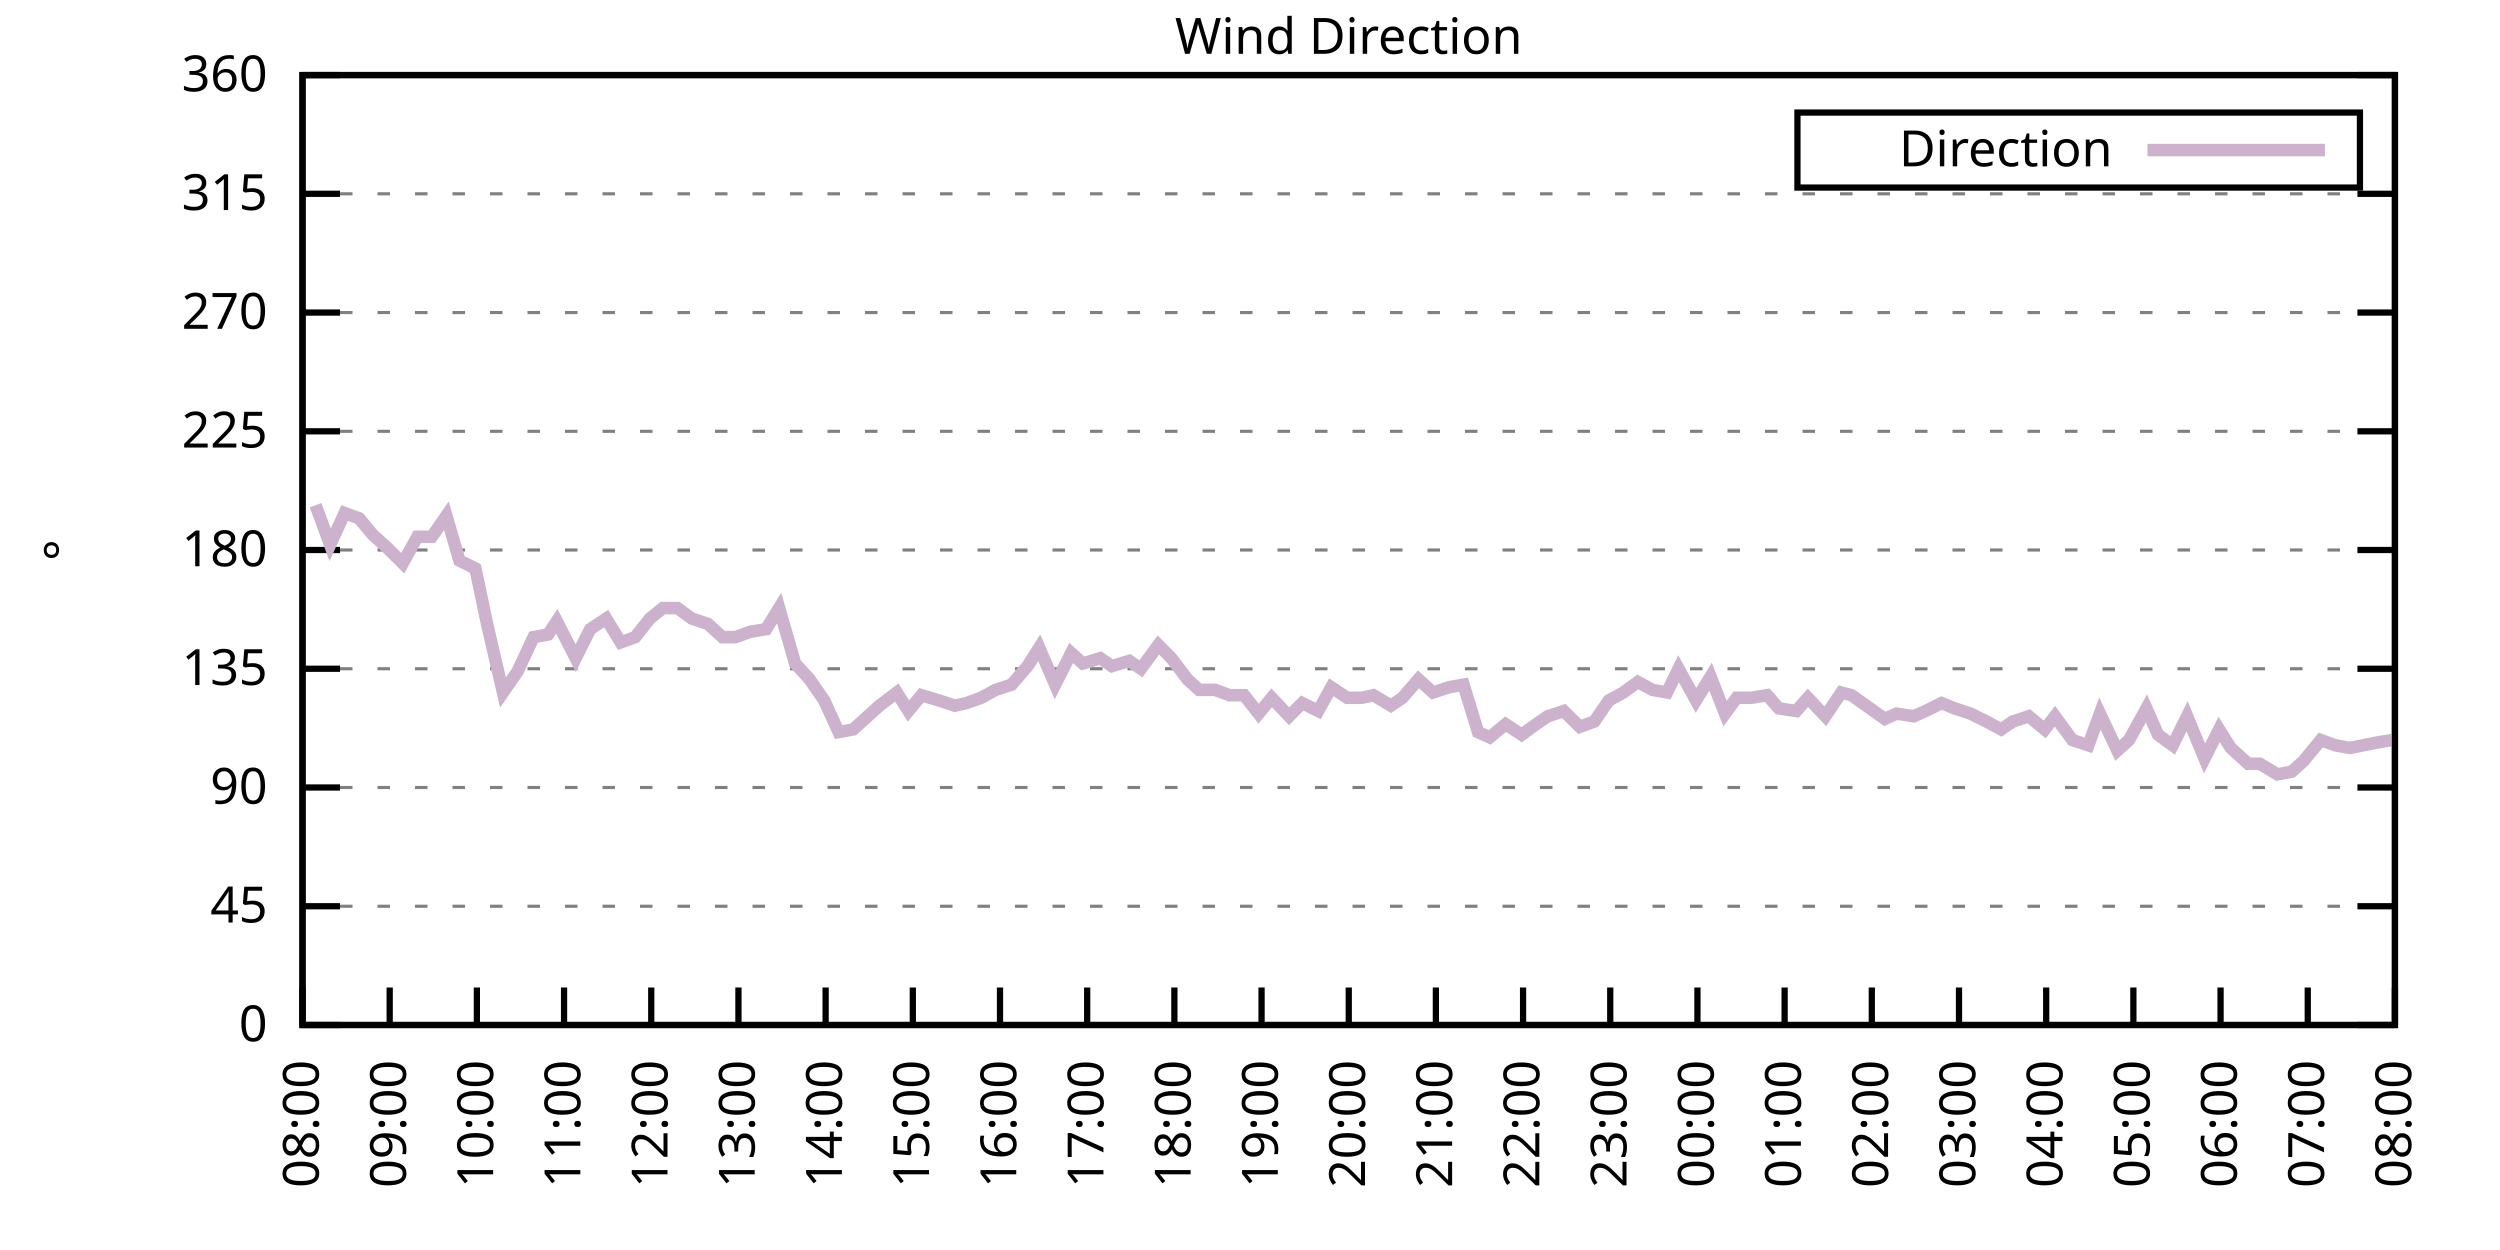
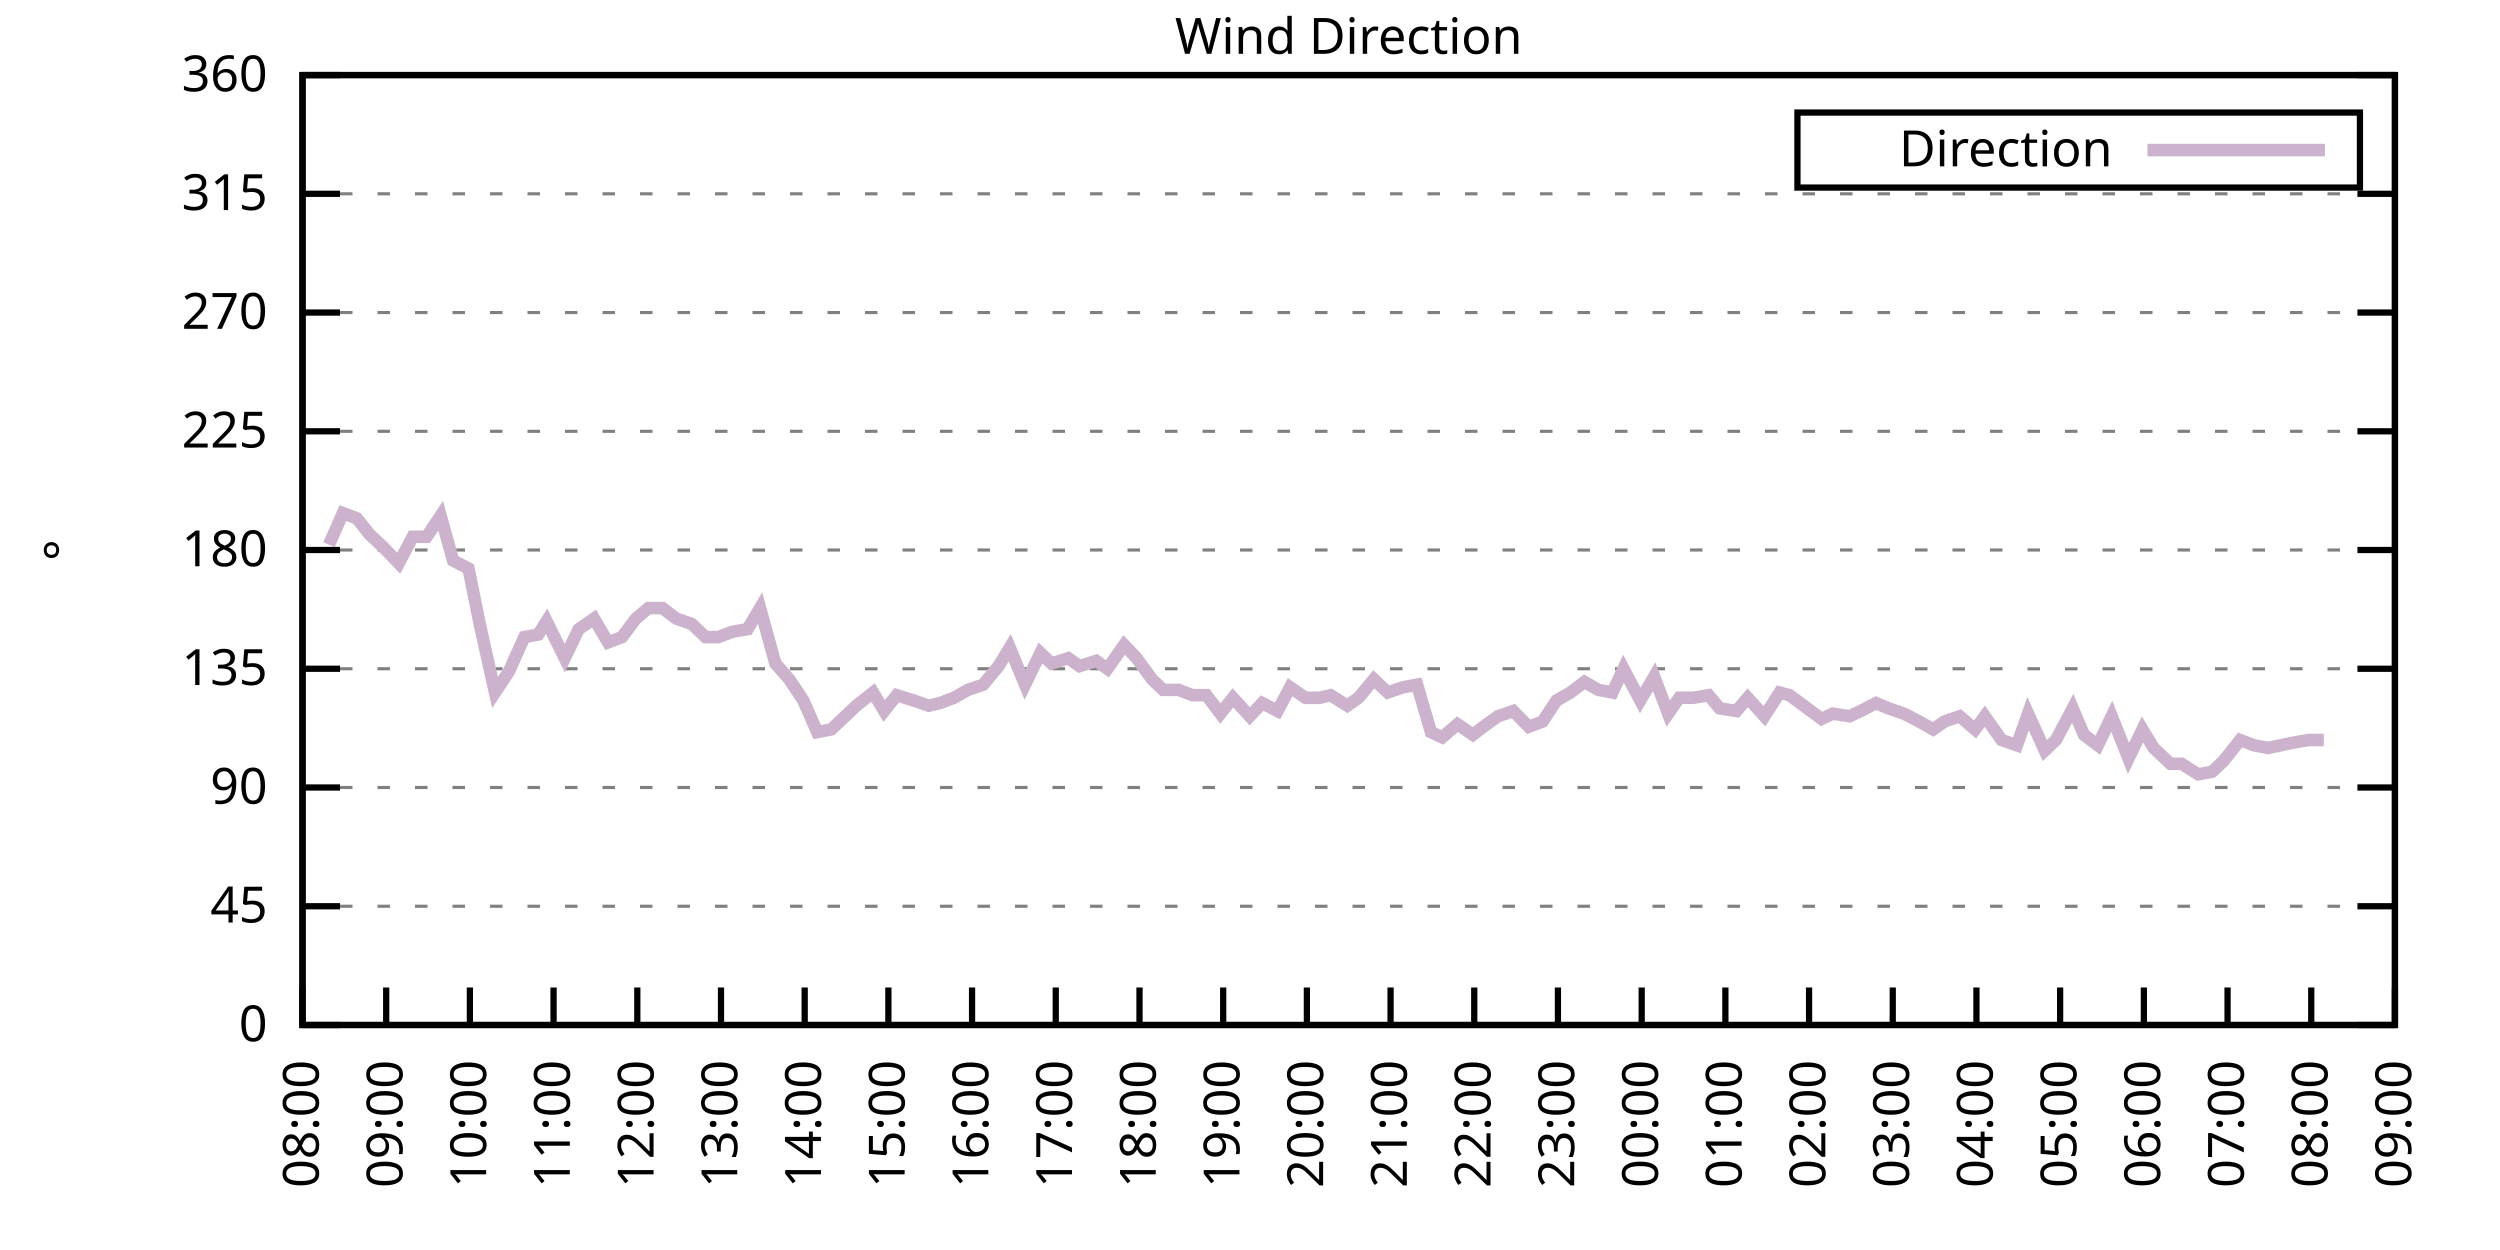
<svg xmlns="http://www.w3.org/2000/svg" xmlns:xlink="http://www.w3.org/1999/xlink" width="400" height="200" viewBox="0 0 400 200">
  <g id="gnuplot_canvas">
    <rect x="0" y="0" width="400" height="200" fill="none" />
    <defs>
      <circle id="gpDot" r="0.5" stroke-width="0.5" stroke="currentColor" />
      <path id="gpPt0" stroke-width="0.333" stroke="currentColor" d="M-1,0 h2 M0,-1 v2" />
      <path id="gpPt1" stroke-width="0.333" stroke="currentColor" d="M-1,-1 L1,1 M1,-1 L-1,1" />
      <path id="gpPt2" stroke-width="0.333" stroke="currentColor" d="M-1,0 L1,0 M0,-1 L0,1 M-1,-1 L1,1 M-1,1 L1,-1" />
      <rect id="gpPt3" stroke-width="0.333" stroke="currentColor" x="-1" y="-1" width="2" height="2" />
      <rect id="gpPt4" stroke-width="0.333" stroke="currentColor" fill="currentColor" x="-1" y="-1" width="2" height="2" />
      <circle id="gpPt5" stroke-width="0.333" stroke="currentColor" cx="0" cy="0" r="1" />
      <use xlink:href="#gpPt5" id="gpPt6" fill="currentColor" stroke="none" />
      <path id="gpPt7" stroke-width="0.333" stroke="currentColor" d="M0,-1.33 L-1.33,0.67 L1.33,0.67 z" />
      <use xlink:href="#gpPt7" id="gpPt8" fill="currentColor" stroke="none" />
      <use xlink:href="#gpPt7" id="gpPt9" stroke="currentColor" transform="rotate(180)" />
      <use xlink:href="#gpPt9" id="gpPt10" fill="currentColor" stroke="none" />
      <use xlink:href="#gpPt3" id="gpPt11" stroke="currentColor" transform="rotate(45)" />
      <use xlink:href="#gpPt11" id="gpPt12" fill="currentColor" stroke="none" />
      <path id="gpPt13" stroke-width="0.333" stroke="currentColor" d="M0,1.330 L1.265,0.411 L0.782,-1.067 L-0.782,-1.076 L-1.265,0.411 z" />
      <use xlink:href="#gpPt13" id="gpPt14" fill="currentColor" stroke="none" />
      <filter id="textbox" filterUnits="objectBoundingBox" x="0" y="0" height="1" width="1">
        <feFlood flood-color="white" flood-opacity="1" result="bgnd" />
        <feComposite in="SourceGraphic" in2="bgnd" operator="atop" />
      </filter>
      <filter id="greybox" filterUnits="objectBoundingBox" x="0" y="0" height="1" width="1">
        <feFlood flood-color="lightgrey" flood-opacity="1" result="grey" />
        <feComposite in="SourceGraphic" in2="grey" operator="atop" />
      </filter>
    </defs>
    <g fill="none" color="white" stroke="currentColor" stroke-width="1.00" stroke-linecap="butt" stroke-linejoin="miter">
</g>
    <g fill="none" color="black" stroke="currentColor" stroke-width="1.00" stroke-linecap="butt" stroke-linejoin="miter">
      <g stroke="none" shape-rendering="crispEdges">
        <polygon fill="rgb(255, 255, 255)" points="48.40,164.00 383.18,164.00 383.18,12.02 48.40,12.02 " />
      </g>
    </g>
    <g fill="none" color="black" stroke="currentColor" stroke-width="1.00" stroke-linecap="butt" stroke-linejoin="miter">
</g>
    <g fill="none" color="black" stroke="black" stroke-width="0.50" stroke-linecap="butt" stroke-linejoin="miter">
</g>
    <g fill="none" color="gray" stroke="currentColor" stroke-width="0.50" stroke-linecap="butt" stroke-linejoin="miter">
      <path stroke="gray" stroke-dasharray="2,4" class="gridline" d="M48.40,164.00 L383.19,164.00  " />
    </g>
    <g fill="none" color="gray" stroke="gray" stroke-width="1.00" stroke-linecap="butt" stroke-linejoin="miter">
</g>
    <g fill="none" color="black" stroke="currentColor" stroke-width="1.00" stroke-linecap="butt" stroke-linejoin="miter">
      <path stroke="black" d="M48.40,164.00 L54.40,164.00 M383.19,164.00 L377.19,164.00  " />
      <g transform="translate(42.80,166.60)" stroke="none" fill="black" font-family="Sans" font-size="8.00" text-anchor="end">
        <text>
          <tspan font-family="Sans"> 0</tspan>
        </text>
      </g>
    </g>
    <g fill="none" color="black" stroke="currentColor" stroke-width="1.00" stroke-linecap="butt" stroke-linejoin="miter">
</g>
    <g fill="none" color="black" stroke="black" stroke-width="0.50" stroke-linecap="butt" stroke-linejoin="miter">
</g>
    <g fill="none" color="gray" stroke="currentColor" stroke-width="0.50" stroke-linecap="butt" stroke-linejoin="miter">
      <path stroke="gray" stroke-dasharray="2,4" class="gridline" d="M48.40,145.00 L383.19,145.00  " />
    </g>
    <g fill="none" color="gray" stroke="gray" stroke-width="1.00" stroke-linecap="butt" stroke-linejoin="miter">
</g>
    <g fill="none" color="black" stroke="currentColor" stroke-width="1.00" stroke-linecap="butt" stroke-linejoin="miter">
      <path stroke="black" d="M48.40,145.00 L54.40,145.00 M383.19,145.00 L377.19,145.00  " />
      <g transform="translate(42.80,147.60)" stroke="none" fill="black" font-family="Sans" font-size="8.00" text-anchor="end">
        <text>
          <tspan font-family="Sans"> 45</tspan>
        </text>
      </g>
    </g>
    <g fill="none" color="black" stroke="currentColor" stroke-width="1.00" stroke-linecap="butt" stroke-linejoin="miter">
</g>
    <g fill="none" color="black" stroke="black" stroke-width="0.50" stroke-linecap="butt" stroke-linejoin="miter">
</g>
    <g fill="none" color="gray" stroke="currentColor" stroke-width="0.50" stroke-linecap="butt" stroke-linejoin="miter">
      <path stroke="gray" stroke-dasharray="2,4" class="gridline" d="M48.40,126.00 L383.19,126.00  " />
    </g>
    <g fill="none" color="gray" stroke="gray" stroke-width="1.00" stroke-linecap="butt" stroke-linejoin="miter">
</g>
    <g fill="none" color="black" stroke="currentColor" stroke-width="1.00" stroke-linecap="butt" stroke-linejoin="miter">
      <path stroke="black" d="M48.40,126.00 L54.40,126.00 M383.19,126.00 L377.19,126.00  " />
      <g transform="translate(42.80,128.60)" stroke="none" fill="black" font-family="Sans" font-size="8.00" text-anchor="end">
        <text>
          <tspan font-family="Sans"> 90</tspan>
        </text>
      </g>
    </g>
    <g fill="none" color="black" stroke="currentColor" stroke-width="1.00" stroke-linecap="butt" stroke-linejoin="miter">
</g>
    <g fill="none" color="black" stroke="black" stroke-width="0.50" stroke-linecap="butt" stroke-linejoin="miter">
</g>
    <g fill="none" color="gray" stroke="currentColor" stroke-width="0.50" stroke-linecap="butt" stroke-linejoin="miter">
      <path stroke="gray" stroke-dasharray="2,4" class="gridline" d="M48.40,107.00 L383.19,107.00  " />
    </g>
    <g fill="none" color="gray" stroke="gray" stroke-width="1.00" stroke-linecap="butt" stroke-linejoin="miter">
</g>
    <g fill="none" color="black" stroke="currentColor" stroke-width="1.00" stroke-linecap="butt" stroke-linejoin="miter">
      <path stroke="black" d="M48.40,107.00 L54.40,107.00 M383.19,107.00 L377.19,107.00  " />
      <g transform="translate(42.80,109.60)" stroke="none" fill="black" font-family="Sans" font-size="8.00" text-anchor="end">
        <text>
          <tspan font-family="Sans"> 135</tspan>
        </text>
      </g>
    </g>
    <g fill="none" color="black" stroke="currentColor" stroke-width="1.00" stroke-linecap="butt" stroke-linejoin="miter">
</g>
    <g fill="none" color="black" stroke="black" stroke-width="0.50" stroke-linecap="butt" stroke-linejoin="miter">
</g>
    <g fill="none" color="gray" stroke="currentColor" stroke-width="0.50" stroke-linecap="butt" stroke-linejoin="miter">
      <path stroke="gray" stroke-dasharray="2,4" class="gridline" d="M48.40,88.00 L383.19,88.00  " />
    </g>
    <g fill="none" color="gray" stroke="gray" stroke-width="1.00" stroke-linecap="butt" stroke-linejoin="miter">
</g>
    <g fill="none" color="black" stroke="currentColor" stroke-width="1.00" stroke-linecap="butt" stroke-linejoin="miter">
      <path stroke="black" d="M48.40,88.00 L54.40,88.00 M383.19,88.00 L377.19,88.00  " />
      <g transform="translate(42.80,90.60)" stroke="none" fill="black" font-family="Sans" font-size="8.00" text-anchor="end">
        <text>
          <tspan font-family="Sans"> 180</tspan>
        </text>
      </g>
    </g>
    <g fill="none" color="black" stroke="currentColor" stroke-width="1.00" stroke-linecap="butt" stroke-linejoin="miter">
</g>
    <g fill="none" color="black" stroke="black" stroke-width="0.50" stroke-linecap="butt" stroke-linejoin="miter">
</g>
    <g fill="none" color="gray" stroke="currentColor" stroke-width="0.50" stroke-linecap="butt" stroke-linejoin="miter">
      <path stroke="gray" stroke-dasharray="2,4" class="gridline" d="M48.40,69.01 L383.19,69.01  " />
    </g>
    <g fill="none" color="gray" stroke="gray" stroke-width="1.00" stroke-linecap="butt" stroke-linejoin="miter">
</g>
    <g fill="none" color="black" stroke="currentColor" stroke-width="1.00" stroke-linecap="butt" stroke-linejoin="miter">
      <path stroke="black" d="M48.40,69.01 L54.40,69.01 M383.19,69.01 L377.19,69.01  " />
      <g transform="translate(42.80,71.61)" stroke="none" fill="black" font-family="Sans" font-size="8.00" text-anchor="end">
        <text>
          <tspan font-family="Sans"> 225</tspan>
        </text>
      </g>
    </g>
    <g fill="none" color="black" stroke="currentColor" stroke-width="1.00" stroke-linecap="butt" stroke-linejoin="miter">
</g>
    <g fill="none" color="black" stroke="black" stroke-width="0.50" stroke-linecap="butt" stroke-linejoin="miter">
</g>
    <g fill="none" color="gray" stroke="currentColor" stroke-width="0.50" stroke-linecap="butt" stroke-linejoin="miter">
      <path stroke="gray" stroke-dasharray="2,4" class="gridline" d="M48.40,50.01 L383.19,50.01  " />
    </g>
    <g fill="none" color="gray" stroke="gray" stroke-width="1.00" stroke-linecap="butt" stroke-linejoin="miter">
</g>
    <g fill="none" color="black" stroke="currentColor" stroke-width="1.00" stroke-linecap="butt" stroke-linejoin="miter">
      <path stroke="black" d="M48.40,50.01 L54.40,50.01 M383.19,50.01 L377.19,50.01  " />
      <g transform="translate(42.80,52.61)" stroke="none" fill="black" font-family="Sans" font-size="8.00" text-anchor="end">
        <text>
          <tspan font-family="Sans"> 270</tspan>
        </text>
      </g>
    </g>
    <g fill="none" color="black" stroke="currentColor" stroke-width="1.00" stroke-linecap="butt" stroke-linejoin="miter">
</g>
    <g fill="none" color="black" stroke="black" stroke-width="0.50" stroke-linecap="butt" stroke-linejoin="miter">
</g>
    <g fill="none" color="gray" stroke="currentColor" stroke-width="0.50" stroke-linecap="butt" stroke-linejoin="miter">
      <path stroke="gray" stroke-dasharray="2,4" class="gridline" d="M48.40,31.01 L383.19,31.01  " />
    </g>
    <g fill="none" color="gray" stroke="gray" stroke-width="1.00" stroke-linecap="butt" stroke-linejoin="miter">
</g>
    <g fill="none" color="black" stroke="currentColor" stroke-width="1.00" stroke-linecap="butt" stroke-linejoin="miter">
      <path stroke="black" d="M48.40,31.01 L54.40,31.01 M383.19,31.01 L377.19,31.01  " />
      <g transform="translate(42.80,33.61)" stroke="none" fill="black" font-family="Sans" font-size="8.00" text-anchor="end">
        <text>
          <tspan font-family="Sans"> 315</tspan>
        </text>
      </g>
    </g>
    <g fill="none" color="black" stroke="currentColor" stroke-width="1.00" stroke-linecap="butt" stroke-linejoin="miter">
</g>
    <g fill="none" color="black" stroke="black" stroke-width="0.50" stroke-linecap="butt" stroke-linejoin="miter">
</g>
    <g fill="none" color="gray" stroke="currentColor" stroke-width="0.50" stroke-linecap="butt" stroke-linejoin="miter">
      <path stroke="gray" stroke-dasharray="2,4" class="gridline" d="M48.40,12.01 L383.19,12.01  " />
    </g>
    <g fill="none" color="gray" stroke="gray" stroke-width="1.00" stroke-linecap="butt" stroke-linejoin="miter">
</g>
    <g fill="none" color="black" stroke="currentColor" stroke-width="1.00" stroke-linecap="butt" stroke-linejoin="miter">
      <path stroke="black" d="M48.40,12.01 L54.40,12.01 M383.19,12.01 L377.19,12.01  " />
      <g transform="translate(42.80,14.61)" stroke="none" fill="black" font-family="Sans" font-size="8.00" text-anchor="end">
        <text>
          <tspan font-family="Sans"> 360</tspan>
        </text>
      </g>
    </g>
    <g fill="none" color="black" stroke="currentColor" stroke-width="1.00" stroke-linecap="butt" stroke-linejoin="miter">
      <path stroke="black" d="M48.40,164.00 L48.40,158.00  " />
      <g transform="translate(51.00,169.60) rotate(270.00)" stroke="none" fill="black" font-family="Sans" font-size="8.00" text-anchor="end">
        <text>
          <tspan font-family="Sans">08:00</tspan>
        </text>
      </g>
    </g>
    <g fill="none" color="black" stroke="currentColor" stroke-width="1.00" stroke-linecap="butt" stroke-linejoin="miter">
-       <path stroke="black" d="M62.35,164.00 L62.35,158.00  " />
-       <g transform="translate(64.95,169.60) rotate(270.00)" stroke="none" fill="black" font-family="Sans" font-size="8.00" text-anchor="end">
+       <path stroke="black" d="M61.79,164.00 L61.79,158.00  " />
+       <g transform="translate(64.39,169.60) rotate(270.00)" stroke="none" fill="black" font-family="Sans" font-size="8.00" text-anchor="end">
        <text>
          <tspan font-family="Sans">09:00</tspan>
        </text>
      </g>
    </g>
    <g fill="none" color="black" stroke="currentColor" stroke-width="1.00" stroke-linecap="butt" stroke-linejoin="miter">
-       <path stroke="black" d="M76.30,164.00 L76.30,158.00  " />
-       <g transform="translate(78.90,169.60) rotate(270.00)" stroke="none" fill="black" font-family="Sans" font-size="8.00" text-anchor="end">
+       <path stroke="black" d="M75.18,164.00 L75.18,158.00  " />
+       <g transform="translate(77.78,169.60) rotate(270.00)" stroke="none" fill="black" font-family="Sans" font-size="8.00" text-anchor="end">
        <text>
          <tspan font-family="Sans">10:00</tspan>
        </text>
      </g>
    </g>
    <g fill="none" color="black" stroke="currentColor" stroke-width="1.00" stroke-linecap="butt" stroke-linejoin="miter">
-       <path stroke="black" d="M90.25,164.00 L90.25,158.00  " />
-       <g transform="translate(92.85,169.60) rotate(270.00)" stroke="none" fill="black" font-family="Sans" font-size="8.00" text-anchor="end">
+       <path stroke="black" d="M88.57,164.00 L88.57,158.00  " />
+       <g transform="translate(91.17,169.60) rotate(270.00)" stroke="none" fill="black" font-family="Sans" font-size="8.00" text-anchor="end">
        <text>
          <tspan font-family="Sans">11:00</tspan>
        </text>
      </g>
    </g>
    <g fill="none" color="black" stroke="currentColor" stroke-width="1.00" stroke-linecap="butt" stroke-linejoin="miter">
-       <path stroke="black" d="M104.20,164.00 L104.20,158.00  " />
-       <g transform="translate(106.80,169.60) rotate(270.00)" stroke="none" fill="black" font-family="Sans" font-size="8.00" text-anchor="end">
+       <path stroke="black" d="M101.97,164.00 L101.97,158.00  " />
+       <g transform="translate(104.57,169.60) rotate(270.00)" stroke="none" fill="black" font-family="Sans" font-size="8.00" text-anchor="end">
        <text>
          <tspan font-family="Sans">12:00</tspan>
        </text>
      </g>
    </g>
    <g fill="none" color="black" stroke="currentColor" stroke-width="1.00" stroke-linecap="butt" stroke-linejoin="miter">
-       <path stroke="black" d="M118.15,164.00 L118.15,158.00  " />
-       <g transform="translate(120.75,169.60) rotate(270.00)" stroke="none" fill="black" font-family="Sans" font-size="8.00" text-anchor="end">
+       <path stroke="black" d="M115.36,164.00 L115.36,158.00  " />
+       <g transform="translate(117.96,169.60) rotate(270.00)" stroke="none" fill="black" font-family="Sans" font-size="8.00" text-anchor="end">
        <text>
          <tspan font-family="Sans">13:00</tspan>
        </text>
      </g>
    </g>
    <g fill="none" color="black" stroke="currentColor" stroke-width="1.00" stroke-linecap="butt" stroke-linejoin="miter">
-       <path stroke="black" d="M132.10,164.00 L132.10,158.00  " />
-       <g transform="translate(134.70,169.60) rotate(270.00)" stroke="none" fill="black" font-family="Sans" font-size="8.00" text-anchor="end">
+       <path stroke="black" d="M128.75,164.00 L128.75,158.00  " />
+       <g transform="translate(131.35,169.60) rotate(270.00)" stroke="none" fill="black" font-family="Sans" font-size="8.00" text-anchor="end">
        <text>
          <tspan font-family="Sans">14:00</tspan>
        </text>
      </g>
    </g>
    <g fill="none" color="black" stroke="currentColor" stroke-width="1.00" stroke-linecap="butt" stroke-linejoin="miter">
-       <path stroke="black" d="M146.05,164.00 L146.05,158.00  " />
-       <g transform="translate(148.65,169.60) rotate(270.00)" stroke="none" fill="black" font-family="Sans" font-size="8.00" text-anchor="end">
+       <path stroke="black" d="M142.14,164.00 L142.14,158.00  " />
+       <g transform="translate(144.74,169.60) rotate(270.00)" stroke="none" fill="black" font-family="Sans" font-size="8.00" text-anchor="end">
        <text>
          <tspan font-family="Sans">15:00</tspan>
        </text>
      </g>
    </g>
    <g fill="none" color="black" stroke="currentColor" stroke-width="1.00" stroke-linecap="butt" stroke-linejoin="miter">
-       <path stroke="black" d="M160.00,164.00 L160.00,158.00  " />
-       <g transform="translate(162.60,169.60) rotate(270.00)" stroke="none" fill="black" font-family="Sans" font-size="8.00" text-anchor="end">
+       <path stroke="black" d="M155.53,164.00 L155.53,158.00  " />
+       <g transform="translate(158.13,169.60) rotate(270.00)" stroke="none" fill="black" font-family="Sans" font-size="8.00" text-anchor="end">
        <text>
          <tspan font-family="Sans">16:00</tspan>
        </text>
      </g>
    </g>
    <g fill="none" color="black" stroke="currentColor" stroke-width="1.00" stroke-linecap="butt" stroke-linejoin="miter">
-       <path stroke="black" d="M173.95,164.00 L173.95,158.00  " />
-       <g transform="translate(176.55,169.60) rotate(270.00)" stroke="none" fill="black" font-family="Sans" font-size="8.00" text-anchor="end">
+       <path stroke="black" d="M168.92,164.00 L168.92,158.00  " />
+       <g transform="translate(171.52,169.60) rotate(270.00)" stroke="none" fill="black" font-family="Sans" font-size="8.00" text-anchor="end">
        <text>
          <tspan font-family="Sans">17:00</tspan>
        </text>
      </g>
    </g>
    <g fill="none" color="black" stroke="currentColor" stroke-width="1.00" stroke-linecap="butt" stroke-linejoin="miter">
-       <path stroke="black" d="M187.90,164.00 L187.90,158.00  " />
-       <g transform="translate(190.50,169.60) rotate(270.00)" stroke="none" fill="black" font-family="Sans" font-size="8.00" text-anchor="end">
+       <path stroke="black" d="M182.32,164.00 L182.32,158.00  " />
+       <g transform="translate(184.92,169.60) rotate(270.00)" stroke="none" fill="black" font-family="Sans" font-size="8.00" text-anchor="end">
        <text>
          <tspan font-family="Sans">18:00</tspan>
        </text>
      </g>
    </g>
    <g fill="none" color="black" stroke="currentColor" stroke-width="1.00" stroke-linecap="butt" stroke-linejoin="miter">
-       <path stroke="black" d="M201.85,164.00 L201.85,158.00  " />
-       <g transform="translate(204.45,169.60) rotate(270.00)" stroke="none" fill="black" font-family="Sans" font-size="8.00" text-anchor="end">
+       <path stroke="black" d="M195.71,164.00 L195.71,158.00  " />
+       <g transform="translate(198.31,169.60) rotate(270.00)" stroke="none" fill="black" font-family="Sans" font-size="8.00" text-anchor="end">
        <text>
          <tspan font-family="Sans">19:00</tspan>
        </text>
      </g>
    </g>
    <g fill="none" color="black" stroke="currentColor" stroke-width="1.00" stroke-linecap="butt" stroke-linejoin="miter">
-       <path stroke="black" d="M215.80,164.00 L215.80,158.00  " />
-       <g transform="translate(218.40,169.60) rotate(270.00)" stroke="none" fill="black" font-family="Sans" font-size="8.00" text-anchor="end">
+       <path stroke="black" d="M209.10,164.00 L209.10,158.00  " />
+       <g transform="translate(211.70,169.60) rotate(270.00)" stroke="none" fill="black" font-family="Sans" font-size="8.00" text-anchor="end">
        <text>
          <tspan font-family="Sans">20:00</tspan>
        </text>
      </g>
    </g>
    <g fill="none" color="black" stroke="currentColor" stroke-width="1.00" stroke-linecap="butt" stroke-linejoin="miter">
-       <path stroke="black" d="M229.74,164.00 L229.74,158.00  " />
-       <g transform="translate(232.34,169.60) rotate(270.00)" stroke="none" fill="black" font-family="Sans" font-size="8.00" text-anchor="end">
+       <path stroke="black" d="M222.49,164.00 L222.49,158.00  " />
+       <g transform="translate(225.09,169.60) rotate(270.00)" stroke="none" fill="black" font-family="Sans" font-size="8.00" text-anchor="end">
        <text>
          <tspan font-family="Sans">21:00</tspan>
        </text>
      </g>
    </g>
    <g fill="none" color="black" stroke="currentColor" stroke-width="1.00" stroke-linecap="butt" stroke-linejoin="miter">
-       <path stroke="black" d="M243.69,164.00 L243.69,158.00  " />
-       <g transform="translate(246.29,169.60) rotate(270.00)" stroke="none" fill="black" font-family="Sans" font-size="8.00" text-anchor="end">
+       <path stroke="black" d="M235.88,164.00 L235.88,158.00  " />
+       <g transform="translate(238.48,169.60) rotate(270.00)" stroke="none" fill="black" font-family="Sans" font-size="8.00" text-anchor="end">
        <text>
          <tspan font-family="Sans">22:00</tspan>
        </text>
      </g>
    </g>
    <g fill="none" color="black" stroke="currentColor" stroke-width="1.00" stroke-linecap="butt" stroke-linejoin="miter">
-       <path stroke="black" d="M257.64,164.00 L257.64,158.00  " />
-       <g transform="translate(260.24,169.60) rotate(270.00)" stroke="none" fill="black" font-family="Sans" font-size="8.00" text-anchor="end">
+       <path stroke="black" d="M249.27,164.00 L249.27,158.00  " />
+       <g transform="translate(251.87,169.60) rotate(270.00)" stroke="none" fill="black" font-family="Sans" font-size="8.00" text-anchor="end">
        <text>
          <tspan font-family="Sans">23:00</tspan>
        </text>
      </g>
    </g>
    <g fill="none" color="black" stroke="currentColor" stroke-width="1.00" stroke-linecap="butt" stroke-linejoin="miter">
-       <path stroke="black" d="M271.59,164.00 L271.59,158.00  " />
-       <g transform="translate(274.19,169.60) rotate(270.00)" stroke="none" fill="black" font-family="Sans" font-size="8.00" text-anchor="end">
+       <path stroke="black" d="M262.67,164.00 L262.67,158.00  " />
+       <g transform="translate(265.27,169.60) rotate(270.00)" stroke="none" fill="black" font-family="Sans" font-size="8.00" text-anchor="end">
        <text>
          <tspan font-family="Sans">00:00</tspan>
        </text>
      </g>
    </g>
    <g fill="none" color="black" stroke="currentColor" stroke-width="1.00" stroke-linecap="butt" stroke-linejoin="miter">
-       <path stroke="black" d="M285.54,164.00 L285.54,158.00  " />
-       <g transform="translate(288.14,169.60) rotate(270.00)" stroke="none" fill="black" font-family="Sans" font-size="8.00" text-anchor="end">
+       <path stroke="black" d="M276.06,164.00 L276.06,158.00  " />
+       <g transform="translate(278.66,169.60) rotate(270.00)" stroke="none" fill="black" font-family="Sans" font-size="8.00" text-anchor="end">
        <text>
          <tspan font-family="Sans">01:00</tspan>
        </text>
      </g>
    </g>
    <g fill="none" color="black" stroke="currentColor" stroke-width="1.00" stroke-linecap="butt" stroke-linejoin="miter">
-       <path stroke="black" d="M299.49,164.00 L299.49,158.00  " />
-       <g transform="translate(302.09,169.60) rotate(270.00)" stroke="none" fill="black" font-family="Sans" font-size="8.00" text-anchor="end">
+       <path stroke="black" d="M289.45,164.00 L289.45,158.00  " />
+       <g transform="translate(292.05,169.60) rotate(270.00)" stroke="none" fill="black" font-family="Sans" font-size="8.00" text-anchor="end">
        <text>
          <tspan font-family="Sans">02:00</tspan>
        </text>
      </g>
    </g>
    <g fill="none" color="black" stroke="currentColor" stroke-width="1.00" stroke-linecap="butt" stroke-linejoin="miter">
-       <path stroke="black" d="M313.44,164.00 L313.44,158.00  " />
-       <g transform="translate(316.04,169.60) rotate(270.00)" stroke="none" fill="black" font-family="Sans" font-size="8.00" text-anchor="end">
+       <path stroke="black" d="M302.84,164.00 L302.84,158.00  " />
+       <g transform="translate(305.44,169.60) rotate(270.00)" stroke="none" fill="black" font-family="Sans" font-size="8.00" text-anchor="end">
        <text>
          <tspan font-family="Sans">03:00</tspan>
        </text>
      </g>
    </g>
    <g fill="none" color="black" stroke="currentColor" stroke-width="1.00" stroke-linecap="butt" stroke-linejoin="miter">
-       <path stroke="black" d="M327.39,164.00 L327.39,158.00  " />
-       <g transform="translate(329.99,169.60) rotate(270.00)" stroke="none" fill="black" font-family="Sans" font-size="8.00" text-anchor="end">
+       <path stroke="black" d="M316.23,164.00 L316.23,158.00  " />
+       <g transform="translate(318.83,169.60) rotate(270.00)" stroke="none" fill="black" font-family="Sans" font-size="8.00" text-anchor="end">
        <text>
          <tspan font-family="Sans">04:00</tspan>
        </text>
      </g>
    </g>
    <g fill="none" color="black" stroke="currentColor" stroke-width="1.00" stroke-linecap="butt" stroke-linejoin="miter">
-       <path stroke="black" d="M341.34,164.00 L341.34,158.00  " />
-       <g transform="translate(343.94,169.60) rotate(270.00)" stroke="none" fill="black" font-family="Sans" font-size="8.00" text-anchor="end">
+       <path stroke="black" d="M329.62,164.00 L329.62,158.00  " />
+       <g transform="translate(332.22,169.60) rotate(270.00)" stroke="none" fill="black" font-family="Sans" font-size="8.00" text-anchor="end">
        <text>
          <tspan font-family="Sans">05:00</tspan>
        </text>
      </g>
    </g>
    <g fill="none" color="black" stroke="currentColor" stroke-width="1.00" stroke-linecap="butt" stroke-linejoin="miter">
-       <path stroke="black" d="M355.29,164.00 L355.29,158.00  " />
-       <g transform="translate(357.89,169.60) rotate(270.00)" stroke="none" fill="black" font-family="Sans" font-size="8.00" text-anchor="end">
+       <path stroke="black" d="M343.02,164.00 L343.02,158.00  " />
+       <g transform="translate(345.62,169.60) rotate(270.00)" stroke="none" fill="black" font-family="Sans" font-size="8.00" text-anchor="end">
        <text>
          <tspan font-family="Sans">06:00</tspan>
        </text>
      </g>
    </g>
    <g fill="none" color="black" stroke="currentColor" stroke-width="1.00" stroke-linecap="butt" stroke-linejoin="miter">
-       <path stroke="black" d="M369.24,164.00 L369.24,158.00  " />
-       <g transform="translate(371.84,169.60) rotate(270.00)" stroke="none" fill="black" font-family="Sans" font-size="8.00" text-anchor="end">
+       <path stroke="black" d="M356.41,164.00 L356.41,158.00  " />
+       <g transform="translate(359.01,169.60) rotate(270.00)" stroke="none" fill="black" font-family="Sans" font-size="8.00" text-anchor="end">
        <text>
          <tspan font-family="Sans">07:00</tspan>
+         </text>
+       </g>
+     </g>
+     <g fill="none" color="black" stroke="currentColor" stroke-width="1.00" stroke-linecap="butt" stroke-linejoin="miter">
+       <path stroke="black" d="M369.80,164.00 L369.80,158.00  " />
+       <g transform="translate(372.40,169.60) rotate(270.00)" stroke="none" fill="black" font-family="Sans" font-size="8.00" text-anchor="end">
+         <text>
+           <tspan font-family="Sans">08:00</tspan>
        </text>
      </g>
    </g>
    <g fill="none" color="black" stroke="currentColor" stroke-width="1.00" stroke-linecap="butt" stroke-linejoin="miter">
      <path stroke="black" d="M383.19,164.00 L383.19,158.00  " />
      <g transform="translate(385.79,169.60) rotate(270.00)" stroke="none" fill="black" font-family="Sans" font-size="8.00" text-anchor="end">
        <text>
-           <tspan font-family="Sans">08:00</tspan>
+           <tspan font-family="Sans">09:00</tspan>
        </text>
      </g>
    </g>
    <g fill="none" color="black" stroke="currentColor" stroke-width="1.00" stroke-linecap="butt" stroke-linejoin="miter">
</g>
    <g fill="none" color="black" stroke="currentColor" stroke-width="1.00" stroke-linecap="butt" stroke-linejoin="miter">
      <path stroke="black" d="M48.40,12.01 L48.40,164.00 L383.19,164.00 L383.19,12.01 L48.40,12.01 Z  " />
    </g>
    <g fill="none" color="black" stroke="currentColor" stroke-width="1.00" stroke-linecap="butt" stroke-linejoin="miter">
</g>
    <g fill="none" color="black" stroke="currentColor" stroke-width="1.00" stroke-linecap="butt" stroke-linejoin="miter">
      <path stroke="black" d="M287.59,30.01 L287.59,18.01 L377.59,18.01 L377.59,30.01 L287.59,30.01 Z  " />
    </g>
    <g id="Wind_direction_plot_1">
      <g fill="none" color="white" stroke="black" stroke-width="2.00" stroke-linecap="butt" stroke-linejoin="miter">
</g>
      <g fill="none" color="black" stroke="currentColor" stroke-width="2.00" stroke-linecap="butt" stroke-linejoin="miter">
        <g transform="translate(337.99,26.61)" stroke="none" fill="black" font-family="Sans" font-size="8.00" text-anchor="end">
          <text>
            <tspan font-family="Sans">Direction</tspan>
          </text>
        </g>
      </g>
      <g fill="none" color="black" stroke="currentColor" stroke-width="2.00" stroke-linecap="butt" stroke-linejoin="miter">
-         <path stroke="rgb(204, 178, 204)" d="M343.59,24.01 L371.99,24.01 M50.49,80.83 L52.82,87.16 L55.14,82.09 L57.47,82.94 L59.56,85.47 L61.88,87.58   L64.44,90.12 L66.77,85.89 L69.09,85.89 L71.42,82.52 L73.51,89.69 L76.07,90.96 L77.93,99.83 L80.48,110.80   L82.81,107.43 L85.37,101.94 L87.69,101.52 L89.09,99.40 L92.11,105.31 L94.43,100.67 L96.99,98.98 L99.32,102.78   L101.64,101.94 L103.97,98.98 L106.06,97.29 L108.38,97.29 L110.71,98.98 L113.27,99.83 L115.59,101.94 L117.68,101.94   L120.01,101.09 L122.57,100.67 L124.66,97.29 L127.22,106.16 L129.54,108.69 L131.87,112.07 L134.19,117.14 L136.51,116.71   L138.37,115.03 L140.70,112.91 L143.49,110.80 L145.35,113.76 L147.44,111.23 L150.23,112.07 L152.79,112.91 L154.65,112.49   L156.97,111.65 L159.30,110.38 L161.86,109.54 L164.41,106.58 L166.27,103.63 L168.83,109.54 L171.39,104.47 L173.25,106.16   L176.04,105.31 L177.90,106.58 L180.69,105.74 L182.55,107.00 L185.34,103.20 L187.43,105.31 L189.99,108.69 L191.85,110.38   L194.41,110.38 L196.73,111.23 L199.06,111.23 L201.38,114.18 L203.47,111.65 L206.26,114.60 L208.36,112.49 L210.91,113.76   L213.01,109.96 L215.56,111.65 L217.89,111.65 L219.75,111.23 L222.54,112.91 L224.40,111.65 L226.95,108.69 L229.28,110.80   L231.84,109.96 L234.16,109.54 L236.49,117.14 L238.35,117.98 L240.90,115.87 L243.46,117.56 L245.79,115.87 L247.65,114.60   L250.20,113.76 L252.76,116.29 L255.09,115.45 L257.41,112.07 L259.74,110.80 L262.06,109.11 L264.39,110.38 L266.71,110.80   L268.57,107.00 L271.36,112.07 L273.69,108.27 L276.01,114.18 L277.87,111.65 L280.20,111.65 L282.75,111.23 L284.61,113.34   L287.40,113.76 L289.26,111.65 L292.05,114.60 L294.61,110.80 L296.24,111.23 L301.58,115.03 L303.44,114.18 L306.23,114.60   L308.09,113.76 L310.65,112.49 L312.74,113.34 L315.30,114.18 L317.86,115.45 L320.18,116.71 L322.04,115.45 L324.60,114.60   L327.16,116.71 L328.79,114.60 L331.58,118.40 L334.13,119.25 L335.99,114.18 L338.78,120.09 L340.64,118.40 L343.43,113.34   L345.29,117.56 L347.62,119.25 L349.94,114.60 L352.73,121.36 L355.06,116.71 L356.92,119.67 L359.71,122.20 L361.57,122.20   L364.36,123.89 L366.68,123.47 L368.54,121.78 L371.33,118.40 L373.66,119.25 L375.98,119.67 L380.17,118.83 L382.73,118.40    " />
+         <path stroke="rgb(204, 178, 204)" d="M343.59,24.01 L371.99,24.01 M52.64,87.16 L54.87,82.09 L57.10,82.94 L59.11,85.47 L61.35,87.58 L63.80,90.12   L66.03,85.89 L68.26,85.89 L70.50,82.52 L72.50,89.69 L74.96,90.96 L76.75,99.83 L79.20,110.80 L81.43,107.43   L83.89,101.94 L86.12,101.52 L87.46,99.40 L90.36,105.31 L92.59,100.67 L95.05,98.98 L97.28,102.78 L99.51,101.94   L101.74,98.98 L103.75,97.29 L105.98,97.29 L108.22,98.98 L110.67,99.83 L112.90,101.94 L114.91,101.94 L117.14,101.09   L119.60,100.67 L121.61,97.29 L124.06,106.16 L126.29,108.69 L128.53,112.07 L130.76,117.14 L132.99,116.71 L134.78,115.03   L137.01,112.91 L139.69,110.80 L141.47,113.76 L143.48,111.23 L146.16,112.07 L148.61,112.91 L150.40,112.49 L152.63,111.65   L154.86,110.38 L157.32,109.54 L159.77,106.58 L161.56,103.63 L164.01,109.54 L166.47,104.47 L168.25,106.16 L170.93,105.31   L172.72,106.58 L175.40,105.74 L177.18,107.00 L179.86,103.20 L181.87,105.31 L184.32,108.69 L186.11,110.38 L188.57,110.38   L190.80,111.23 L193.03,111.23 L195.26,114.18 L197.27,111.65 L199.95,114.60 L201.96,112.49 L204.41,113.76 L206.42,109.96   L208.88,111.65 L211.11,111.65 L212.89,111.23 L215.57,112.91 L217.36,111.65 L219.81,108.69 L222.04,110.80 L224.50,109.96   L226.73,109.54 L228.96,117.14 L230.75,117.98 L233.20,115.87 L235.66,117.56 L237.89,115.87 L239.68,114.60 L242.13,113.76   L244.59,116.29 L246.82,115.45 L249.05,112.07 L251.28,110.80 L253.51,109.11 L255.75,110.38 L257.98,110.80 L259.76,107.00   L262.44,112.07 L264.67,108.27 L266.91,114.18 L268.69,111.65 L270.92,111.65 L273.38,111.23 L275.16,113.34 L277.84,113.76   L279.63,111.65 L282.31,114.60 L284.76,110.80 L286.32,111.23 L291.46,115.03 L293.24,114.18 L295.92,114.60 L297.71,113.76   L300.16,112.49 L302.17,113.34 L304.63,114.18 L307.08,115.45 L309.31,116.71 L311.10,115.45 L313.55,114.60 L316.01,116.71   L317.57,114.60 L320.25,118.40 L322.70,119.25 L324.49,114.18 L327.17,120.09 L328.95,118.40 L331.63,113.34 L333.42,117.56   L335.65,119.25 L337.88,114.60 L340.56,121.36 L342.79,116.71 L344.58,119.67 L347.26,122.20 L349.04,122.20 L351.72,123.89   L353.95,123.47 L355.74,121.78 L358.42,118.40 L360.65,119.25 L362.88,119.67 L366.90,118.83 L369.35,118.40 L371.81,118.40    " />
      </g>
    </g>
    <g fill="none" color="black" stroke="currentColor" stroke-width="2.00" stroke-linecap="butt" stroke-linejoin="miter">
</g>
    <g fill="none" color="black" stroke="black" stroke-width="1.00" stroke-linecap="butt" stroke-linejoin="miter">
</g>
    <g fill="none" color="black" stroke="currentColor" stroke-width="1.00" stroke-linecap="butt" stroke-linejoin="miter">
      <path stroke="black" d="M48.40,12.01 L48.40,164.00 L383.19,164.00 L383.19,12.01 L48.40,12.01 Z  " />
      <g transform="translate(12.80,88.01) rotate(270.00)" stroke="none" fill="black" font-family="Sans" font-size="8.00" text-anchor="middle">
        <text>
          <tspan font-family="Sans">°</tspan>
        </text>
      </g>
    </g>
    <g fill="none" color="black" stroke="currentColor" stroke-width="1.00" stroke-linecap="butt" stroke-linejoin="miter">
</g>
    <g fill="none" color="black" stroke="currentColor" stroke-width="1.00" stroke-linecap="butt" stroke-linejoin="miter">
      <g transform="translate(215.79,8.61)" stroke="none" fill="black" font-family="Sans" font-size="8.00" text-anchor="middle">
        <text>
          <tspan font-family="Sans">Wind Direction</tspan>
        </text>
      </g>
    </g>
    <g fill="none" color="black" stroke="currentColor" stroke-width="1.00" stroke-linecap="butt" stroke-linejoin="miter">
</g>
  </g>
</svg>
